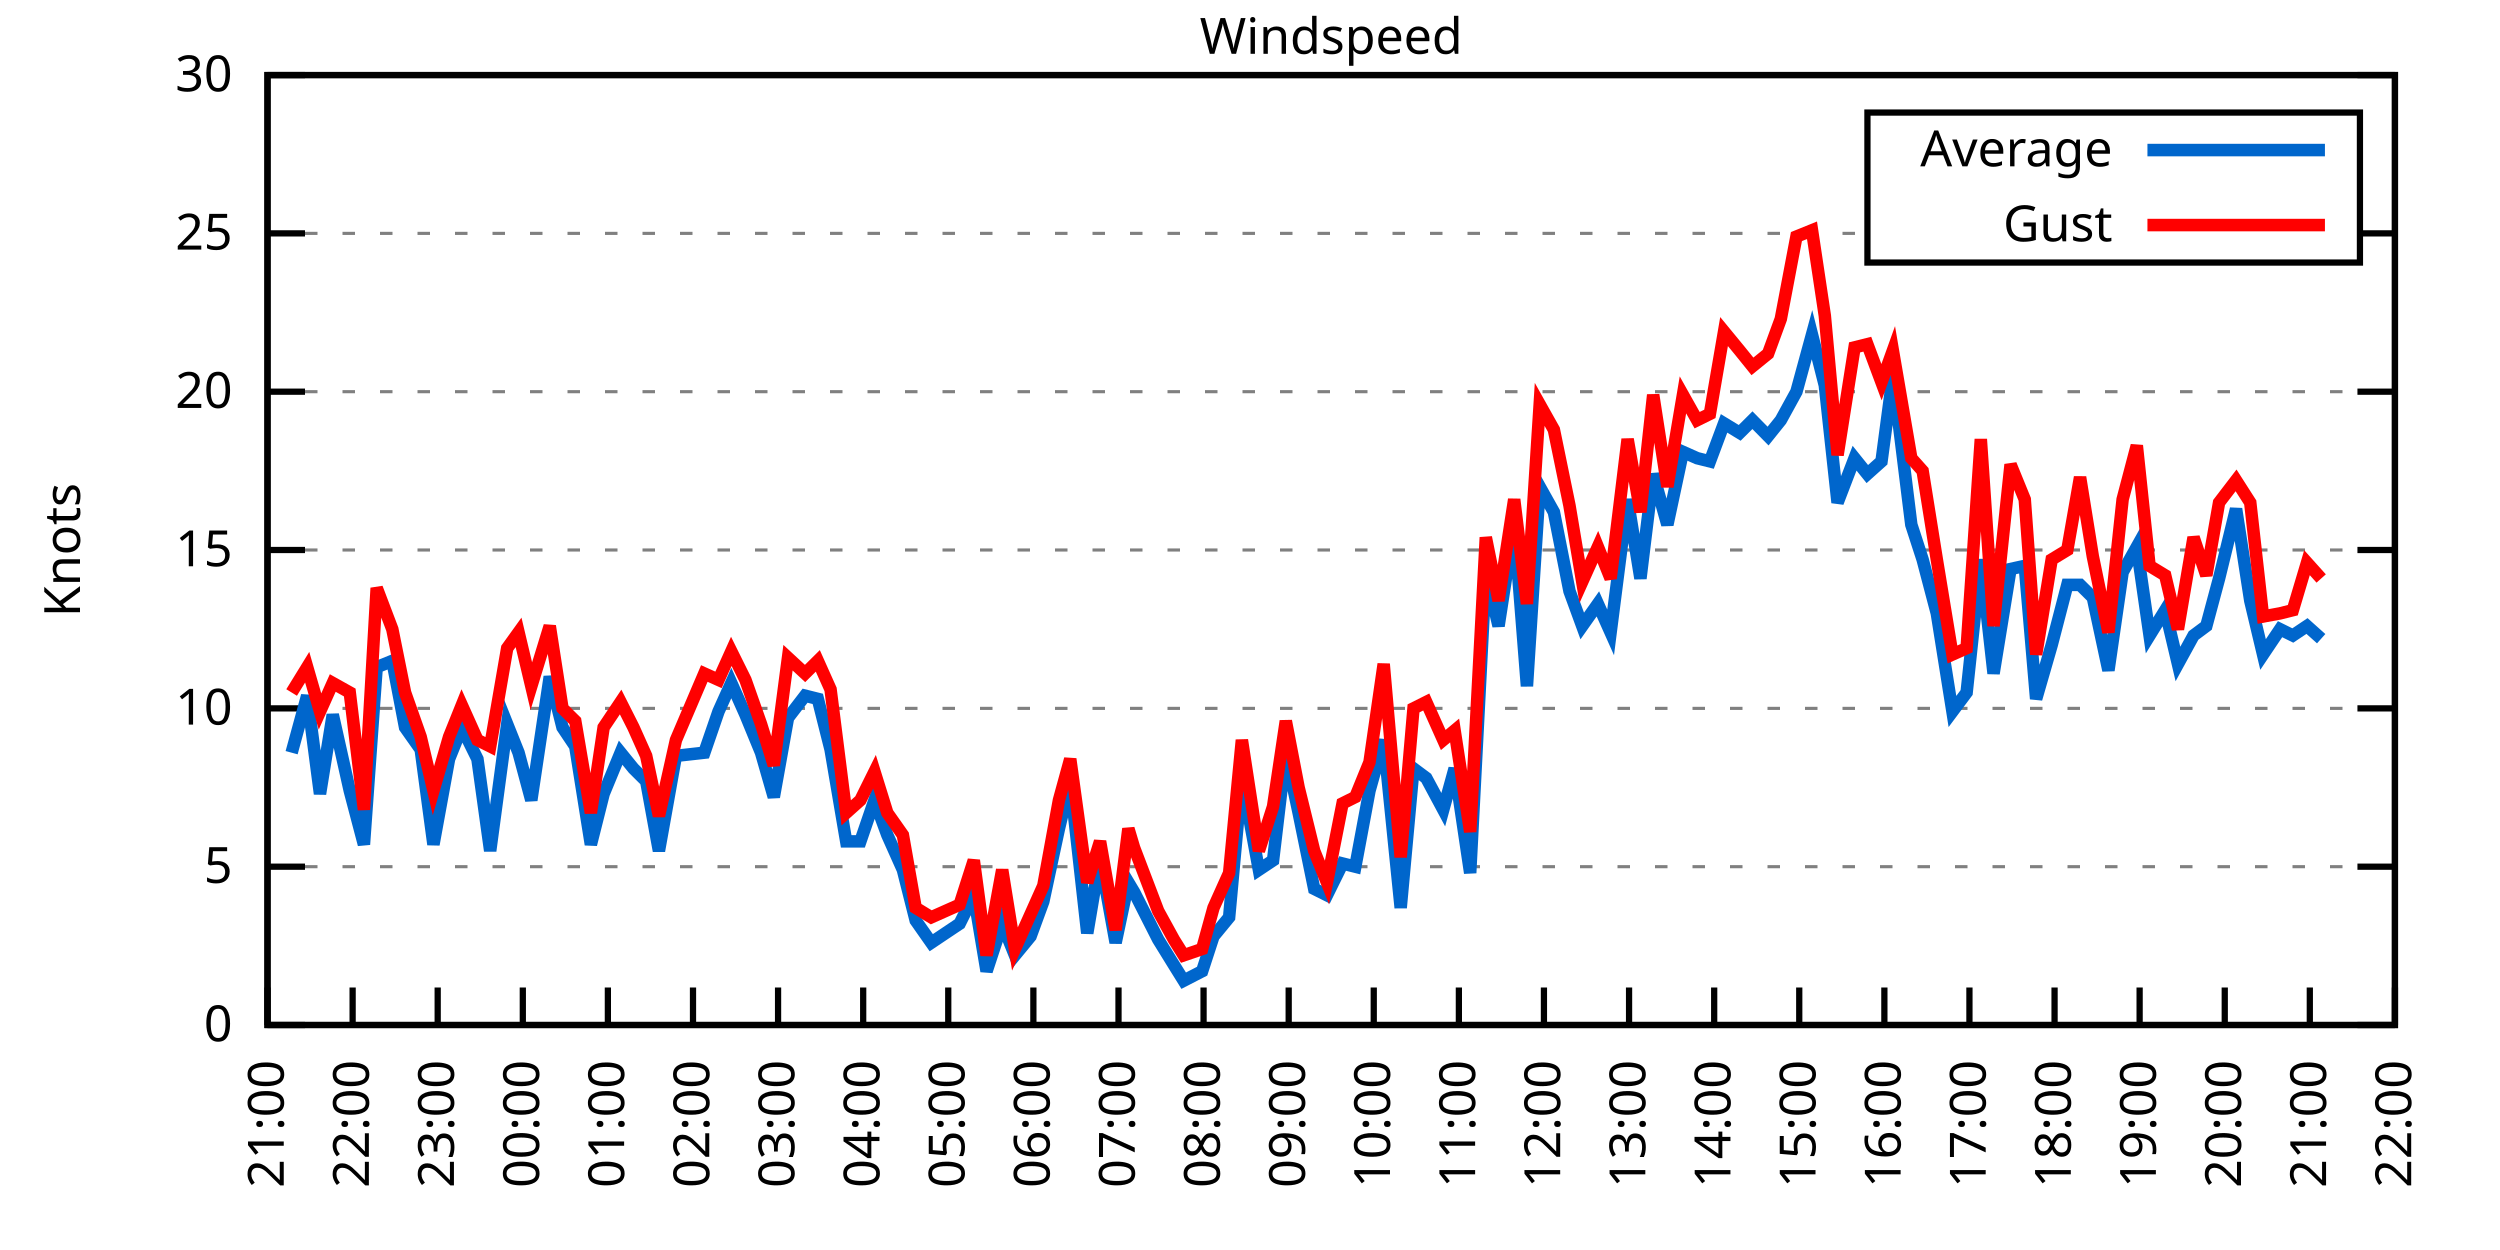
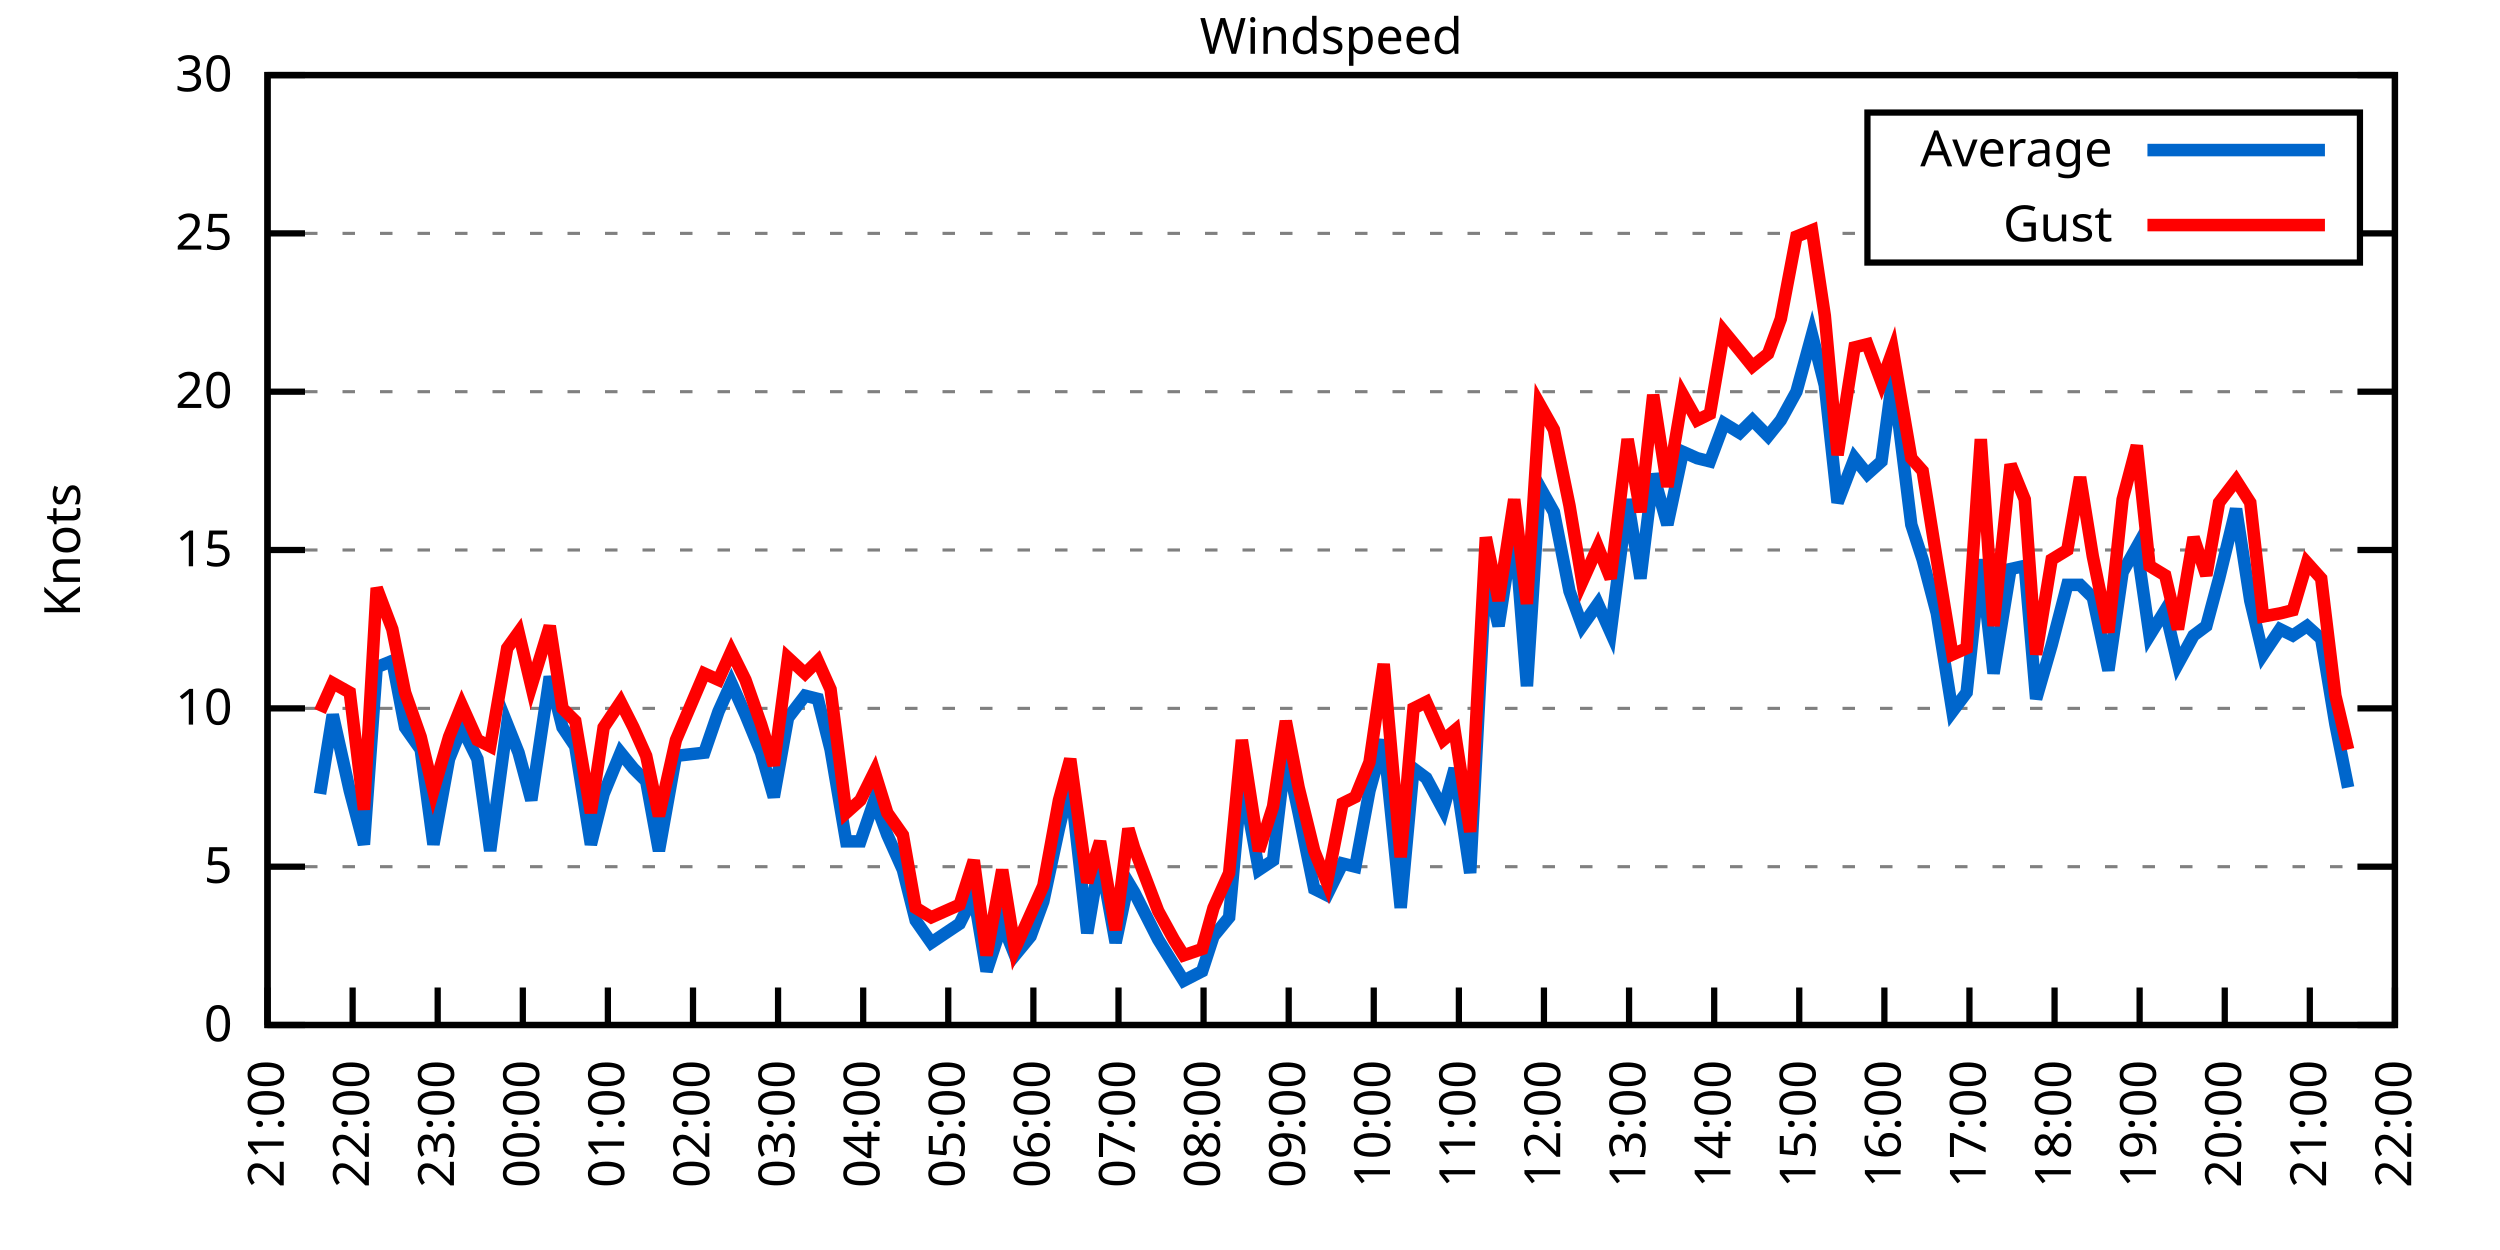
<svg xmlns="http://www.w3.org/2000/svg" xmlns:xlink="http://www.w3.org/1999/xlink" width="400" height="200" viewBox="0 0 400 200">
  <g id="gnuplot_canvas">
    <rect x="0" y="0" width="400" height="200" fill="none" />
    <defs>
      <circle id="gpDot" r="0.5" stroke-width="0.5" stroke="currentColor" />
      <path id="gpPt0" stroke-width="0.333" stroke="currentColor" d="M-1,0 h2 M0,-1 v2" />
      <path id="gpPt1" stroke-width="0.333" stroke="currentColor" d="M-1,-1 L1,1 M1,-1 L-1,1" />
      <path id="gpPt2" stroke-width="0.333" stroke="currentColor" d="M-1,0 L1,0 M0,-1 L0,1 M-1,-1 L1,1 M-1,1 L1,-1" />
      <rect id="gpPt3" stroke-width="0.333" stroke="currentColor" x="-1" y="-1" width="2" height="2" />
      <rect id="gpPt4" stroke-width="0.333" stroke="currentColor" fill="currentColor" x="-1" y="-1" width="2" height="2" />
      <circle id="gpPt5" stroke-width="0.333" stroke="currentColor" cx="0" cy="0" r="1" />
      <use xlink:href="#gpPt5" id="gpPt6" fill="currentColor" stroke="none" />
      <path id="gpPt7" stroke-width="0.333" stroke="currentColor" d="M0,-1.33 L-1.33,0.67 L1.33,0.67 z" />
      <use xlink:href="#gpPt7" id="gpPt8" fill="currentColor" stroke="none" />
      <use xlink:href="#gpPt7" id="gpPt9" stroke="currentColor" transform="rotate(180)" />
      <use xlink:href="#gpPt9" id="gpPt10" fill="currentColor" stroke="none" />
      <use xlink:href="#gpPt3" id="gpPt11" stroke="currentColor" transform="rotate(45)" />
      <use xlink:href="#gpPt11" id="gpPt12" fill="currentColor" stroke="none" />
      <path id="gpPt13" stroke-width="0.333" stroke="currentColor" d="M0,1.330 L1.265,0.411 L0.782,-1.067 L-0.782,-1.076 L-1.265,0.411 z" />
      <use xlink:href="#gpPt13" id="gpPt14" fill="currentColor" stroke="none" />
      <filter id="textbox" filterUnits="objectBoundingBox" x="0" y="0" height="1" width="1">
        <feFlood flood-color="white" flood-opacity="1" result="bgnd" />
        <feComposite in="SourceGraphic" in2="bgnd" operator="atop" />
      </filter>
      <filter id="greybox" filterUnits="objectBoundingBox" x="0" y="0" height="1" width="1">
        <feFlood flood-color="lightgrey" flood-opacity="1" result="grey" />
        <feComposite in="SourceGraphic" in2="grey" operator="atop" />
      </filter>
    </defs>
    <g fill="none" color="white" stroke="currentColor" stroke-width="1.00" stroke-linecap="butt" stroke-linejoin="miter">
</g>
    <g fill="none" color="black" stroke="currentColor" stroke-width="1.00" stroke-linecap="butt" stroke-linejoin="miter">
      <g stroke="none" shape-rendering="crispEdges">
        <polygon fill="rgb(255, 255, 255)" points="42.80,164.00 383.18,164.00 383.18,12.02 42.80,12.02 " />
      </g>
    </g>
    <g fill="none" color="black" stroke="currentColor" stroke-width="1.00" stroke-linecap="butt" stroke-linejoin="miter">
</g>
    <g fill="none" color="black" stroke="black" stroke-width="0.50" stroke-linecap="butt" stroke-linejoin="miter">
</g>
    <g fill="none" color="gray" stroke="currentColor" stroke-width="0.50" stroke-linecap="butt" stroke-linejoin="miter">
      <path stroke="gray" stroke-dasharray="2,4" class="gridline" d="M42.80,164.00 L383.19,164.00  " />
    </g>
    <g fill="none" color="gray" stroke="gray" stroke-width="1.00" stroke-linecap="butt" stroke-linejoin="miter">
</g>
    <g fill="none" color="black" stroke="currentColor" stroke-width="1.00" stroke-linecap="butt" stroke-linejoin="miter">
      <path stroke="black" d="M42.80,164.00 L48.80,164.00 M383.19,164.00 L377.19,164.00  " />
      <g transform="translate(37.20,166.60)" stroke="none" fill="black" font-family="Sans" font-size="8.00" text-anchor="end">
        <text>
          <tspan font-family="Sans"> 0</tspan>
        </text>
      </g>
    </g>
    <g fill="none" color="black" stroke="currentColor" stroke-width="1.00" stroke-linecap="butt" stroke-linejoin="miter">
</g>
    <g fill="none" color="black" stroke="black" stroke-width="0.50" stroke-linecap="butt" stroke-linejoin="miter">
</g>
    <g fill="none" color="gray" stroke="currentColor" stroke-width="0.50" stroke-linecap="butt" stroke-linejoin="miter">
      <path stroke="gray" stroke-dasharray="2,4" class="gridline" d="M42.80,138.67 L383.19,138.67  " />
    </g>
    <g fill="none" color="gray" stroke="gray" stroke-width="1.00" stroke-linecap="butt" stroke-linejoin="miter">
</g>
    <g fill="none" color="black" stroke="currentColor" stroke-width="1.00" stroke-linecap="butt" stroke-linejoin="miter">
      <path stroke="black" d="M42.80,138.67 L48.80,138.67 M383.19,138.67 L377.19,138.67  " />
      <g transform="translate(37.20,141.27)" stroke="none" fill="black" font-family="Sans" font-size="8.00" text-anchor="end">
        <text>
          <tspan font-family="Sans"> 5</tspan>
        </text>
      </g>
    </g>
    <g fill="none" color="black" stroke="currentColor" stroke-width="1.00" stroke-linecap="butt" stroke-linejoin="miter">
</g>
    <g fill="none" color="black" stroke="black" stroke-width="0.50" stroke-linecap="butt" stroke-linejoin="miter">
</g>
    <g fill="none" color="gray" stroke="currentColor" stroke-width="0.50" stroke-linecap="butt" stroke-linejoin="miter">
      <path stroke="gray" stroke-dasharray="2,4" class="gridline" d="M42.80,113.34 L383.19,113.34  " />
    </g>
    <g fill="none" color="gray" stroke="gray" stroke-width="1.00" stroke-linecap="butt" stroke-linejoin="miter">
</g>
    <g fill="none" color="black" stroke="currentColor" stroke-width="1.00" stroke-linecap="butt" stroke-linejoin="miter">
      <path stroke="black" d="M42.80,113.34 L48.80,113.34 M383.19,113.34 L377.19,113.34  " />
      <g transform="translate(37.20,115.94)" stroke="none" fill="black" font-family="Sans" font-size="8.00" text-anchor="end">
        <text>
          <tspan font-family="Sans"> 10</tspan>
        </text>
      </g>
    </g>
    <g fill="none" color="black" stroke="currentColor" stroke-width="1.00" stroke-linecap="butt" stroke-linejoin="miter">
</g>
    <g fill="none" color="black" stroke="black" stroke-width="0.50" stroke-linecap="butt" stroke-linejoin="miter">
</g>
    <g fill="none" color="gray" stroke="currentColor" stroke-width="0.50" stroke-linecap="butt" stroke-linejoin="miter">
      <path stroke="gray" stroke-dasharray="2,4" class="gridline" d="M42.80,88.00 L383.19,88.00  " />
    </g>
    <g fill="none" color="gray" stroke="gray" stroke-width="1.00" stroke-linecap="butt" stroke-linejoin="miter">
</g>
    <g fill="none" color="black" stroke="currentColor" stroke-width="1.00" stroke-linecap="butt" stroke-linejoin="miter">
      <path stroke="black" d="M42.80,88.00 L48.80,88.00 M383.19,88.00 L377.19,88.00  " />
      <g transform="translate(37.20,90.60)" stroke="none" fill="black" font-family="Sans" font-size="8.00" text-anchor="end">
        <text>
          <tspan font-family="Sans"> 15</tspan>
        </text>
      </g>
    </g>
    <g fill="none" color="black" stroke="currentColor" stroke-width="1.00" stroke-linecap="butt" stroke-linejoin="miter">
</g>
    <g fill="none" color="black" stroke="black" stroke-width="0.50" stroke-linecap="butt" stroke-linejoin="miter">
</g>
    <g fill="none" color="gray" stroke="currentColor" stroke-width="0.50" stroke-linecap="butt" stroke-linejoin="miter">
      <path stroke="gray" stroke-dasharray="2,4" class="gridline" d="M42.80,62.67 L383.19,62.67  " />
    </g>
    <g fill="none" color="gray" stroke="gray" stroke-width="1.00" stroke-linecap="butt" stroke-linejoin="miter">
</g>
    <g fill="none" color="black" stroke="currentColor" stroke-width="1.00" stroke-linecap="butt" stroke-linejoin="miter">
      <path stroke="black" d="M42.80,62.67 L48.80,62.67 M383.19,62.67 L377.19,62.67  " />
      <g transform="translate(37.20,65.27)" stroke="none" fill="black" font-family="Sans" font-size="8.00" text-anchor="end">
        <text>
          <tspan font-family="Sans"> 20</tspan>
        </text>
      </g>
    </g>
    <g fill="none" color="black" stroke="currentColor" stroke-width="1.00" stroke-linecap="butt" stroke-linejoin="miter">
</g>
    <g fill="none" color="black" stroke="black" stroke-width="0.50" stroke-linecap="butt" stroke-linejoin="miter">
</g>
    <g fill="none" color="gray" stroke="currentColor" stroke-width="0.50" stroke-linecap="butt" stroke-linejoin="miter">
      <path stroke="gray" stroke-dasharray="2,4" class="gridline" d="M42.80,37.34 L298.79,37.34 M377.59,37.34 L383.19,37.34  " />
    </g>
    <g fill="none" color="gray" stroke="gray" stroke-width="1.00" stroke-linecap="butt" stroke-linejoin="miter">
</g>
    <g fill="none" color="black" stroke="currentColor" stroke-width="1.00" stroke-linecap="butt" stroke-linejoin="miter">
      <path stroke="black" d="M42.80,37.34 L48.80,37.34 M383.19,37.34 L377.19,37.34  " />
      <g transform="translate(37.20,39.94)" stroke="none" fill="black" font-family="Sans" font-size="8.00" text-anchor="end">
        <text>
          <tspan font-family="Sans"> 25</tspan>
        </text>
      </g>
    </g>
    <g fill="none" color="black" stroke="currentColor" stroke-width="1.00" stroke-linecap="butt" stroke-linejoin="miter">
</g>
    <g fill="none" color="black" stroke="black" stroke-width="0.50" stroke-linecap="butt" stroke-linejoin="miter">
</g>
    <g fill="none" color="gray" stroke="currentColor" stroke-width="0.50" stroke-linecap="butt" stroke-linejoin="miter">
      <path stroke="gray" stroke-dasharray="2,4" class="gridline" d="M42.80,12.01 L383.19,12.01  " />
    </g>
    <g fill="none" color="gray" stroke="gray" stroke-width="1.00" stroke-linecap="butt" stroke-linejoin="miter">
</g>
    <g fill="none" color="black" stroke="currentColor" stroke-width="1.00" stroke-linecap="butt" stroke-linejoin="miter">
      <path stroke="black" d="M42.80,12.01 L48.80,12.01 M383.19,12.01 L377.19,12.01  " />
      <g transform="translate(37.20,14.61)" stroke="none" fill="black" font-family="Sans" font-size="8.00" text-anchor="end">
        <text>
          <tspan font-family="Sans"> 30</tspan>
        </text>
      </g>
    </g>
    <g fill="none" color="black" stroke="currentColor" stroke-width="1.00" stroke-linecap="butt" stroke-linejoin="miter">
      <path stroke="black" d="M42.80,164.00 L42.80,158.00  " />
      <g transform="translate(45.40,169.60) rotate(270.00)" stroke="none" fill="black" font-family="Sans" font-size="8.00" text-anchor="end">
        <text>
          <tspan font-family="Sans">21:00</tspan>
        </text>
      </g>
    </g>
    <g fill="none" color="black" stroke="currentColor" stroke-width="1.00" stroke-linecap="butt" stroke-linejoin="miter">
      <path stroke="black" d="M56.42,164.00 L56.42,158.00  " />
      <g transform="translate(59.02,169.60) rotate(270.00)" stroke="none" fill="black" font-family="Sans" font-size="8.00" text-anchor="end">
        <text>
          <tspan font-family="Sans">22:00</tspan>
        </text>
      </g>
    </g>
    <g fill="none" color="black" stroke="currentColor" stroke-width="1.00" stroke-linecap="butt" stroke-linejoin="miter">
      <path stroke="black" d="M70.03,164.00 L70.03,158.00  " />
      <g transform="translate(72.63,169.60) rotate(270.00)" stroke="none" fill="black" font-family="Sans" font-size="8.00" text-anchor="end">
        <text>
          <tspan font-family="Sans">23:00</tspan>
        </text>
      </g>
    </g>
    <g fill="none" color="black" stroke="currentColor" stroke-width="1.00" stroke-linecap="butt" stroke-linejoin="miter">
      <path stroke="black" d="M83.65,164.00 L83.65,158.00  " />
      <g transform="translate(86.25,169.60) rotate(270.00)" stroke="none" fill="black" font-family="Sans" font-size="8.00" text-anchor="end">
        <text>
          <tspan font-family="Sans">00:00</tspan>
        </text>
      </g>
    </g>
    <g fill="none" color="black" stroke="currentColor" stroke-width="1.00" stroke-linecap="butt" stroke-linejoin="miter">
      <path stroke="black" d="M97.26,164.00 L97.26,158.00  " />
      <g transform="translate(99.86,169.60) rotate(270.00)" stroke="none" fill="black" font-family="Sans" font-size="8.00" text-anchor="end">
        <text>
          <tspan font-family="Sans">01:00</tspan>
        </text>
      </g>
    </g>
    <g fill="none" color="black" stroke="currentColor" stroke-width="1.00" stroke-linecap="butt" stroke-linejoin="miter">
      <path stroke="black" d="M110.88,164.00 L110.88,158.00  " />
      <g transform="translate(113.48,169.60) rotate(270.00)" stroke="none" fill="black" font-family="Sans" font-size="8.00" text-anchor="end">
        <text>
          <tspan font-family="Sans">02:00</tspan>
        </text>
      </g>
    </g>
    <g fill="none" color="black" stroke="currentColor" stroke-width="1.00" stroke-linecap="butt" stroke-linejoin="miter">
      <path stroke="black" d="M124.49,164.00 L124.49,158.00  " />
      <g transform="translate(127.09,169.60) rotate(270.00)" stroke="none" fill="black" font-family="Sans" font-size="8.00" text-anchor="end">
        <text>
          <tspan font-family="Sans">03:00</tspan>
        </text>
      </g>
    </g>
    <g fill="none" color="black" stroke="currentColor" stroke-width="1.00" stroke-linecap="butt" stroke-linejoin="miter">
      <path stroke="black" d="M138.11,164.00 L138.11,158.00  " />
      <g transform="translate(140.71,169.60) rotate(270.00)" stroke="none" fill="black" font-family="Sans" font-size="8.00" text-anchor="end">
        <text>
          <tspan font-family="Sans">04:00</tspan>
        </text>
      </g>
    </g>
    <g fill="none" color="black" stroke="currentColor" stroke-width="1.00" stroke-linecap="butt" stroke-linejoin="miter">
      <path stroke="black" d="M151.72,164.00 L151.72,158.00  " />
      <g transform="translate(154.32,169.60) rotate(270.00)" stroke="none" fill="black" font-family="Sans" font-size="8.00" text-anchor="end">
        <text>
          <tspan font-family="Sans">05:00</tspan>
        </text>
      </g>
    </g>
    <g fill="none" color="black" stroke="currentColor" stroke-width="1.00" stroke-linecap="butt" stroke-linejoin="miter">
      <path stroke="black" d="M165.34,164.00 L165.34,158.00  " />
      <g transform="translate(167.94,169.60) rotate(270.00)" stroke="none" fill="black" font-family="Sans" font-size="8.00" text-anchor="end">
        <text>
          <tspan font-family="Sans">06:00</tspan>
        </text>
      </g>
    </g>
    <g fill="none" color="black" stroke="currentColor" stroke-width="1.00" stroke-linecap="butt" stroke-linejoin="miter">
      <path stroke="black" d="M178.96,164.00 L178.96,158.00  " />
      <g transform="translate(181.56,169.60) rotate(270.00)" stroke="none" fill="black" font-family="Sans" font-size="8.00" text-anchor="end">
        <text>
          <tspan font-family="Sans">07:00</tspan>
        </text>
      </g>
    </g>
    <g fill="none" color="black" stroke="currentColor" stroke-width="1.00" stroke-linecap="butt" stroke-linejoin="miter">
      <path stroke="black" d="M192.57,164.00 L192.57,158.00  " />
      <g transform="translate(195.17,169.60) rotate(270.00)" stroke="none" fill="black" font-family="Sans" font-size="8.00" text-anchor="end">
        <text>
          <tspan font-family="Sans">08:00</tspan>
        </text>
      </g>
    </g>
    <g fill="none" color="black" stroke="currentColor" stroke-width="1.00" stroke-linecap="butt" stroke-linejoin="miter">
      <path stroke="black" d="M206.19,164.00 L206.19,158.00  " />
      <g transform="translate(208.79,169.60) rotate(270.00)" stroke="none" fill="black" font-family="Sans" font-size="8.00" text-anchor="end">
        <text>
          <tspan font-family="Sans">09:00</tspan>
        </text>
      </g>
    </g>
    <g fill="none" color="black" stroke="currentColor" stroke-width="1.00" stroke-linecap="butt" stroke-linejoin="miter">
      <path stroke="black" d="M219.80,164.00 L219.80,158.00  " />
      <g transform="translate(222.40,169.60) rotate(270.00)" stroke="none" fill="black" font-family="Sans" font-size="8.00" text-anchor="end">
        <text>
          <tspan font-family="Sans">10:00</tspan>
        </text>
      </g>
    </g>
    <g fill="none" color="black" stroke="currentColor" stroke-width="1.00" stroke-linecap="butt" stroke-linejoin="miter">
      <path stroke="black" d="M233.42,164.00 L233.42,158.00  " />
      <g transform="translate(236.02,169.60) rotate(270.00)" stroke="none" fill="black" font-family="Sans" font-size="8.00" text-anchor="end">
        <text>
          <tspan font-family="Sans">11:00</tspan>
        </text>
      </g>
    </g>
    <g fill="none" color="black" stroke="currentColor" stroke-width="1.00" stroke-linecap="butt" stroke-linejoin="miter">
      <path stroke="black" d="M247.03,164.00 L247.03,158.00  " />
      <g transform="translate(249.63,169.60) rotate(270.00)" stroke="none" fill="black" font-family="Sans" font-size="8.00" text-anchor="end">
        <text>
          <tspan font-family="Sans">12:00</tspan>
        </text>
      </g>
    </g>
    <g fill="none" color="black" stroke="currentColor" stroke-width="1.00" stroke-linecap="butt" stroke-linejoin="miter">
      <path stroke="black" d="M260.65,164.00 L260.65,158.00  " />
      <g transform="translate(263.25,169.60) rotate(270.00)" stroke="none" fill="black" font-family="Sans" font-size="8.00" text-anchor="end">
        <text>
          <tspan font-family="Sans">13:00</tspan>
        </text>
      </g>
    </g>
    <g fill="none" color="black" stroke="currentColor" stroke-width="1.00" stroke-linecap="butt" stroke-linejoin="miter">
      <path stroke="black" d="M274.27,164.00 L274.27,158.00  " />
      <g transform="translate(276.87,169.60) rotate(270.00)" stroke="none" fill="black" font-family="Sans" font-size="8.00" text-anchor="end">
        <text>
          <tspan font-family="Sans">14:00</tspan>
        </text>
      </g>
    </g>
    <g fill="none" color="black" stroke="currentColor" stroke-width="1.00" stroke-linecap="butt" stroke-linejoin="miter">
      <path stroke="black" d="M287.88,164.00 L287.88,158.00  " />
      <g transform="translate(290.48,169.60) rotate(270.00)" stroke="none" fill="black" font-family="Sans" font-size="8.00" text-anchor="end">
        <text>
          <tspan font-family="Sans">15:00</tspan>
        </text>
      </g>
    </g>
    <g fill="none" color="black" stroke="currentColor" stroke-width="1.00" stroke-linecap="butt" stroke-linejoin="miter">
      <path stroke="black" d="M301.50,164.00 L301.50,158.00  " />
      <g transform="translate(304.10,169.60) rotate(270.00)" stroke="none" fill="black" font-family="Sans" font-size="8.00" text-anchor="end">
        <text>
          <tspan font-family="Sans">16:00</tspan>
        </text>
      </g>
    </g>
    <g fill="none" color="black" stroke="currentColor" stroke-width="1.00" stroke-linecap="butt" stroke-linejoin="miter">
      <path stroke="black" d="M315.11,164.00 L315.11,158.00  " />
      <g transform="translate(317.71,169.60) rotate(270.00)" stroke="none" fill="black" font-family="Sans" font-size="8.00" text-anchor="end">
        <text>
          <tspan font-family="Sans">17:00</tspan>
        </text>
      </g>
    </g>
    <g fill="none" color="black" stroke="currentColor" stroke-width="1.00" stroke-linecap="butt" stroke-linejoin="miter">
      <path stroke="black" d="M328.73,164.00 L328.73,158.00  " />
      <g transform="translate(331.33,169.60) rotate(270.00)" stroke="none" fill="black" font-family="Sans" font-size="8.00" text-anchor="end">
        <text>
          <tspan font-family="Sans">18:00</tspan>
        </text>
      </g>
    </g>
    <g fill="none" color="black" stroke="currentColor" stroke-width="1.00" stroke-linecap="butt" stroke-linejoin="miter">
      <path stroke="black" d="M342.34,164.00 L342.34,158.00  " />
      <g transform="translate(344.94,169.60) rotate(270.00)" stroke="none" fill="black" font-family="Sans" font-size="8.00" text-anchor="end">
        <text>
          <tspan font-family="Sans">19:00</tspan>
        </text>
      </g>
    </g>
    <g fill="none" color="black" stroke="currentColor" stroke-width="1.00" stroke-linecap="butt" stroke-linejoin="miter">
      <path stroke="black" d="M355.96,164.00 L355.96,158.00  " />
      <g transform="translate(358.56,169.60) rotate(270.00)" stroke="none" fill="black" font-family="Sans" font-size="8.00" text-anchor="end">
        <text>
          <tspan font-family="Sans">20:00</tspan>
        </text>
      </g>
    </g>
    <g fill="none" color="black" stroke="currentColor" stroke-width="1.00" stroke-linecap="butt" stroke-linejoin="miter">
      <path stroke="black" d="M369.57,164.00 L369.57,158.00  " />
      <g transform="translate(372.17,169.60) rotate(270.00)" stroke="none" fill="black" font-family="Sans" font-size="8.00" text-anchor="end">
        <text>
          <tspan font-family="Sans">21:00</tspan>
        </text>
      </g>
    </g>
    <g fill="none" color="black" stroke="currentColor" stroke-width="1.00" stroke-linecap="butt" stroke-linejoin="miter">
      <path stroke="black" d="M383.19,164.00 L383.19,158.00  " />
      <g transform="translate(385.79,169.60) rotate(270.00)" stroke="none" fill="black" font-family="Sans" font-size="8.00" text-anchor="end">
        <text>
          <tspan font-family="Sans">22:00</tspan>
        </text>
      </g>
    </g>
    <g fill="none" color="black" stroke="currentColor" stroke-width="1.00" stroke-linecap="butt" stroke-linejoin="miter">
</g>
    <g fill="none" color="black" stroke="currentColor" stroke-width="1.00" stroke-linecap="butt" stroke-linejoin="miter">
      <path stroke="black" d="M42.80,12.01 L42.80,164.00 L383.19,164.00 L383.19,12.01 L42.80,12.01 Z  " />
    </g>
    <g fill="none" color="black" stroke="currentColor" stroke-width="1.00" stroke-linecap="butt" stroke-linejoin="miter">
</g>
    <g fill="none" color="black" stroke="currentColor" stroke-width="1.00" stroke-linecap="butt" stroke-linejoin="miter">
      <path stroke="black" d="M298.79,42.01 L298.79,18.01 L377.59,18.01 L377.59,42.01 L298.79,42.01 Z  " />
    </g>
    <g id="Windspeed_plot_1">
      <g fill="none" color="white" stroke="black" stroke-width="2.00" stroke-linecap="butt" stroke-linejoin="miter">
</g>
      <g fill="none" color="black" stroke="currentColor" stroke-width="2.00" stroke-linecap="butt" stroke-linejoin="miter">
        <g transform="translate(337.99,26.61)" stroke="none" fill="black" font-family="Sans" font-size="8.00" text-anchor="end">
          <text>
            <tspan font-family="Sans">Average</tspan>
          </text>
        </g>
      </g>
      <g fill="none" color="black" stroke="currentColor" stroke-width="2.00" stroke-linecap="butt" stroke-linejoin="miter">
-         <path stroke="rgb(  0, 102, 204)" d="M343.59,24.01 L371.99,24.01 M46.66,120.43 L49.15,111.31 L51.20,127.02 L53.24,114.35 L55.96,126.51 L58.23,135.12   L60.27,106.75 L62.77,105.74 L64.81,116.38 L67.31,119.92 L69.35,135.12 L71.85,121.44 L73.89,116.38 L76.39,121.44   L78.43,136.14 L81.15,115.87 L82.97,120.43 L85.01,128.03 L87.96,108.27 L90.00,116.38 L92.04,119.42 L94.54,135.12   L96.58,127.02 L99.30,120.43 L101.35,122.96 L103.39,124.99 L105.43,136.14 L108.15,120.94 L112.69,120.43 L114.96,113.84   L117.01,109.28 L119.27,114.35 L121.77,120.43 L123.81,127.52 L126.08,114.86 L128.81,111.31 L130.85,111.82 L132.89,119.92   L135.39,134.62 L137.66,134.62 L139.92,128.03 L141.97,133.60 L144.46,139.17 L146.51,147.28 L149.00,150.83 L153.54,147.79   L155.81,143.23 L157.85,155.39 L160.35,147.79 L162.39,152.85 L164.89,149.81 L166.93,144.24 L169.43,132.59 L171.24,124.99   L173.96,149.31 L176.01,137.15 L178.50,150.83 L180.54,141.20 L181.45,142.72 L185.31,150.32 L187.81,154.37 L189.39,156.91   L192.34,155.39 L194.16,149.81 L196.66,146.77 L198.70,124.48 L201.42,139.17 L203.69,137.66 L205.73,120.43 L207.78,130.06   L210.27,142.21 L212.31,143.23 L214.81,138.16 L216.85,138.67 L219.12,126.51 L221.39,118.40 L224.11,145.25 L226.16,122.96   L228.20,124.48 L230.92,129.55 L232.74,122.96 L235.23,139.68 L237.73,91.55 L239.77,100.16 L242.27,83.95 L244.31,109.79   L246.35,77.87 L248.62,81.93 L251.12,94.59 L253.16,100.16 L255.66,96.62 L257.70,101.18 L260.42,79.90 L262.47,92.56   L264.51,75.85 L266.78,83.95 L269.27,72.30 L271.54,73.31 L273.58,73.82 L275.85,67.74 L278.35,69.26 L280.39,67.23   L282.89,69.77 L284.93,67.23 L287.43,62.67 L289.92,53.55 L291.97,61.66 L294.01,80.41 L296.73,73.31 L298.77,75.85   L301.04,73.82 L302.86,60.14 L305.81,83.95 L307.62,89.52 L309.89,98.14 L312.39,113.84 L314.66,110.80 L316.93,89.52   L318.97,107.76 L321.69,91.04 L323.96,90.54 L325.78,111.82 L328.27,103.20 L330.77,93.58 L332.81,93.58 L334.85,95.60   L337.35,107.26 L339.62,91.55 L341.89,87.50 L343.93,101.68 L346.43,97.63 L348.47,106.24 L350.97,101.68 L353.01,100.16   L355.05,92.56 L357.77,81.42 L360.04,96.11 L362.09,104.72 L364.81,100.67 L366.85,101.68 L369.12,100.16 L371.39,102.19    " />
+         <path stroke="rgb(  0, 102, 204)" d="M343.59,24.01 L371.99,24.01 M51.20,127.02 L53.24,114.35 L55.96,126.51 L58.23,135.12 L60.27,106.75 L62.77,105.74   L64.81,116.38 L67.31,119.92 L69.35,135.12 L71.85,121.44 L73.89,116.38 L76.39,121.44 L78.43,136.14 L81.15,115.87   L82.97,120.43 L85.01,128.03 L87.96,108.27 L90.00,116.38 L92.04,119.42 L94.54,135.12 L96.58,127.02 L99.30,120.43   L101.35,122.96 L103.39,124.99 L105.43,136.14 L108.15,120.94 L112.69,120.43 L114.96,113.84 L117.01,109.28 L119.27,114.35   L121.77,120.43 L123.81,127.52 L126.08,114.86 L128.81,111.31 L130.85,111.82 L132.89,119.92 L135.39,134.62 L137.66,134.62   L139.92,128.03 L141.97,133.60 L144.46,139.17 L146.51,147.28 L149.00,150.83 L153.54,147.79 L155.81,143.23 L157.85,155.39   L160.35,147.79 L162.39,152.85 L164.89,149.81 L166.93,144.24 L169.43,132.59 L171.24,124.99 L173.96,149.31 L176.01,137.15   L178.50,150.83 L180.54,141.20 L181.45,142.72 L185.31,150.32 L187.81,154.37 L189.39,156.91 L192.34,155.39 L194.16,149.81   L196.66,146.77 L198.70,124.48 L201.42,139.17 L203.69,137.66 L205.73,120.43 L207.78,130.06 L210.27,142.21 L212.31,143.23   L214.81,138.16 L216.85,138.67 L219.12,126.51 L221.39,118.40 L224.11,145.25 L226.16,122.96 L228.20,124.48 L230.92,129.55   L232.74,122.96 L235.23,139.68 L237.73,91.55 L239.77,100.16 L242.27,83.95 L244.31,109.79 L246.35,77.87 L248.62,81.93   L251.12,94.59 L253.16,100.16 L255.66,96.62 L257.70,101.18 L260.42,79.90 L262.47,92.56 L264.51,75.85 L266.78,83.95   L269.27,72.30 L271.54,73.31 L273.58,73.82 L275.85,67.74 L278.35,69.26 L280.39,67.23 L282.89,69.77 L284.93,67.23   L287.43,62.67 L289.92,53.55 L291.97,61.66 L294.01,80.41 L296.73,73.31 L298.77,75.85 L301.04,73.82 L302.86,60.14   L305.81,83.95 L307.62,89.52 L309.89,98.14 L312.39,113.84 L314.66,110.80 L316.93,89.52 L318.97,107.76 L321.69,91.04   L323.96,90.54 L325.78,111.82 L328.27,103.20 L330.77,93.58 L332.81,93.58 L334.85,95.60 L337.35,107.26 L339.62,91.55   L341.89,87.50 L343.93,101.68 L346.43,97.63 L348.47,106.24 L350.97,101.68 L353.01,100.16 L355.05,92.56 L357.77,81.42   L360.04,96.11 L362.09,104.72 L364.81,100.67 L366.85,101.68 L369.12,100.16 L371.39,102.19 L373.66,115.87 L375.70,126.00    " />
      </g>
    </g>
    <g id="Windspeed_plot_2">
      <g fill="none" color="black" stroke="currentColor" stroke-width="2.00" stroke-linecap="butt" stroke-linejoin="miter">
        <g transform="translate(337.99,38.61)" stroke="none" fill="black" font-family="Sans" font-size="8.00" text-anchor="end">
          <text>
            <tspan font-family="Sans">Gust</tspan>
          </text>
        </g>
      </g>
      <g fill="none" color="black" stroke="currentColor" stroke-width="2.00" stroke-linecap="butt" stroke-linejoin="miter">
-         <path stroke="rgb(255,   0,   0)" d="M343.59,36.01 L371.99,36.01 M46.66,110.80 L49.15,106.75 L51.20,113.84 L53.24,109.28 L55.96,110.80 L58.23,129.55   L60.27,94.08 L62.77,100.67 L64.81,110.80 L67.31,117.90 L69.35,126.51 L71.85,117.90 L73.89,112.83 L76.39,118.40   L78.43,119.42 L81.15,103.71 L82.97,101.18 L85.01,109.79 L87.96,100.16 L90.00,113.34 L92.04,115.36 L94.54,130.06   L96.58,116.38 L99.30,112.32 L101.35,116.38 L103.39,120.94 L105.43,130.56 L108.15,118.40 L112.69,107.76 L114.96,108.78   L117.01,104.22 L119.27,108.78 L121.77,115.87 L123.81,122.46 L126.08,105.23 L128.81,107.76 L130.85,105.74 L132.89,110.30   L135.39,130.06 L137.66,128.03 L139.92,123.47 L141.97,130.06 L144.46,133.60 L146.51,145.25 L149.00,146.77 L153.54,144.75   L155.81,137.66 L157.85,152.85 L160.35,139.17 L162.39,151.84 L164.89,146.27 L166.93,141.71 L169.43,128.03 L171.24,121.44   L173.96,141.20 L176.01,134.62 L178.50,148.80 L180.54,132.59 L181.45,135.63 L185.31,145.76 L187.81,150.32 L189.39,152.85   L192.34,151.84 L194.16,145.25 L196.66,139.68 L198.70,118.40 L201.42,136.14 L203.69,129.04 L205.73,115.36 L207.78,126.00   L210.27,136.14 L212.31,141.20 L214.81,128.54 L216.85,127.52 L219.12,121.95 L221.39,106.24 L224.11,137.15 L226.16,113.34   L228.20,112.32 L230.92,118.40 L232.74,116.88 L235.23,133.10 L237.73,85.98 L239.77,96.11 L242.27,79.90 L244.31,96.62   L246.35,64.70 L248.62,68.75 L251.12,80.91 L253.16,93.07 L255.66,87.50 L257.70,92.56 L260.42,70.27 L262.47,81.93   L264.51,63.18 L266.78,77.87 L269.27,63.18 L271.54,67.23 L273.58,66.22 L275.85,53.05 L278.35,56.09 L280.39,58.62   L282.89,56.59 L284.93,51.02 L287.43,37.85 L289.92,36.84 L291.97,50.51 L294.01,72.81 L296.73,55.58 L298.77,55.07   L301.04,61.15 L302.86,56.09 L305.81,73.31 L307.62,75.34 L309.89,89.52 L312.39,104.72 L314.66,103.71 L316.93,70.27   L318.97,100.16 L321.69,74.33 L323.96,79.90 L325.78,104.72 L328.27,89.52 L330.77,88.00 L332.81,76.35 L334.85,89.02   L337.35,101.18 L339.62,79.90 L341.89,71.29 L343.93,90.54 L346.43,92.06 L348.47,100.67 L350.97,85.98 L353.01,92.06   L355.05,80.41 L357.77,76.86 L360.04,80.41 L362.09,98.64 L364.81,98.14 L366.85,97.63 L369.12,90.03 L371.39,92.56    " />
+         <path stroke="rgb(255,   0,   0)" d="M343.59,36.01 L371.99,36.01 M51.20,113.84 L53.24,109.28 L55.96,110.80 L58.23,129.55 L60.27,94.08 L62.77,100.67   L64.81,110.80 L67.31,117.90 L69.35,126.51 L71.85,117.90 L73.89,112.83 L76.39,118.40 L78.43,119.42 L81.15,103.71   L82.97,101.18 L85.01,109.79 L87.96,100.16 L90.00,113.34 L92.04,115.36 L94.54,130.06 L96.58,116.38 L99.30,112.32   L101.35,116.38 L103.39,120.94 L105.43,130.56 L108.15,118.40 L112.69,107.76 L114.96,108.78 L117.01,104.22 L119.27,108.78   L121.77,115.87 L123.81,122.46 L126.08,105.23 L128.81,107.76 L130.85,105.74 L132.89,110.30 L135.39,130.06 L137.66,128.03   L139.92,123.47 L141.97,130.06 L144.46,133.60 L146.51,145.25 L149.00,146.77 L153.54,144.75 L155.81,137.66 L157.85,152.85   L160.35,139.17 L162.39,151.84 L164.89,146.27 L166.93,141.71 L169.43,128.03 L171.24,121.44 L173.96,141.20 L176.01,134.62   L178.50,148.80 L180.54,132.59 L181.45,135.63 L185.31,145.76 L187.81,150.32 L189.39,152.85 L192.34,151.84 L194.16,145.25   L196.66,139.68 L198.70,118.40 L201.42,136.14 L203.69,129.04 L205.73,115.36 L207.78,126.00 L210.27,136.14 L212.31,141.20   L214.81,128.54 L216.85,127.52 L219.12,121.95 L221.39,106.24 L224.11,137.15 L226.16,113.34 L228.20,112.32 L230.92,118.40   L232.74,116.88 L235.23,133.10 L237.73,85.98 L239.77,96.11 L242.27,79.90 L244.31,96.62 L246.35,64.70 L248.62,68.75   L251.12,80.91 L253.16,93.07 L255.66,87.50 L257.70,92.56 L260.42,70.27 L262.47,81.93 L264.51,63.18 L266.78,77.87   L269.27,63.18 L271.54,67.23 L273.58,66.22 L275.85,53.05 L278.35,56.09 L280.39,58.62 L282.89,56.59 L284.93,51.02   L287.43,37.85 L289.92,36.84 L291.97,50.51 L294.01,72.81 L296.73,55.58 L298.77,55.07 L301.04,61.15 L302.86,56.09   L305.81,73.31 L307.62,75.34 L309.89,89.52 L312.39,104.72 L314.66,103.71 L316.93,70.27 L318.97,100.16 L321.69,74.33   L323.96,79.90 L325.78,104.72 L328.27,89.52 L330.77,88.00 L332.81,76.35 L334.85,89.02 L337.35,101.18 L339.62,79.90   L341.89,71.29 L343.93,90.54 L346.43,92.06 L348.47,100.67 L350.97,85.98 L353.01,92.06 L355.05,80.41 L357.77,76.86   L360.04,80.41 L362.09,98.64 L364.81,98.14 L366.85,97.63 L369.12,90.03 L371.39,92.56 L373.66,111.31 L375.70,119.92    " />
      </g>
    </g>
    <g fill="none" color="black" stroke="currentColor" stroke-width="2.00" stroke-linecap="butt" stroke-linejoin="miter">
</g>
    <g fill="none" color="black" stroke="black" stroke-width="1.00" stroke-linecap="butt" stroke-linejoin="miter">
</g>
    <g fill="none" color="black" stroke="currentColor" stroke-width="1.00" stroke-linecap="butt" stroke-linejoin="miter">
      <path stroke="black" d="M42.80,12.01 L42.80,164.00 L383.19,164.00 L383.19,12.01 L42.80,12.01 Z  " />
      <g transform="translate(12.80,88.01) rotate(270.00)" stroke="none" fill="black" font-family="Sans" font-size="8.00" text-anchor="middle">
        <text>
          <tspan font-family="Sans">Knots</tspan>
        </text>
      </g>
    </g>
    <g fill="none" color="black" stroke="currentColor" stroke-width="1.00" stroke-linecap="butt" stroke-linejoin="miter">
</g>
    <g fill="none" color="black" stroke="currentColor" stroke-width="1.00" stroke-linecap="butt" stroke-linejoin="miter">
      <g transform="translate(212.99,8.61)" stroke="none" fill="black" font-family="Sans" font-size="8.00" text-anchor="middle">
        <text>
          <tspan font-family="Sans">Windspeed</tspan>
        </text>
      </g>
    </g>
    <g fill="none" color="black" stroke="currentColor" stroke-width="1.00" stroke-linecap="butt" stroke-linejoin="miter">
</g>
  </g>
</svg>
